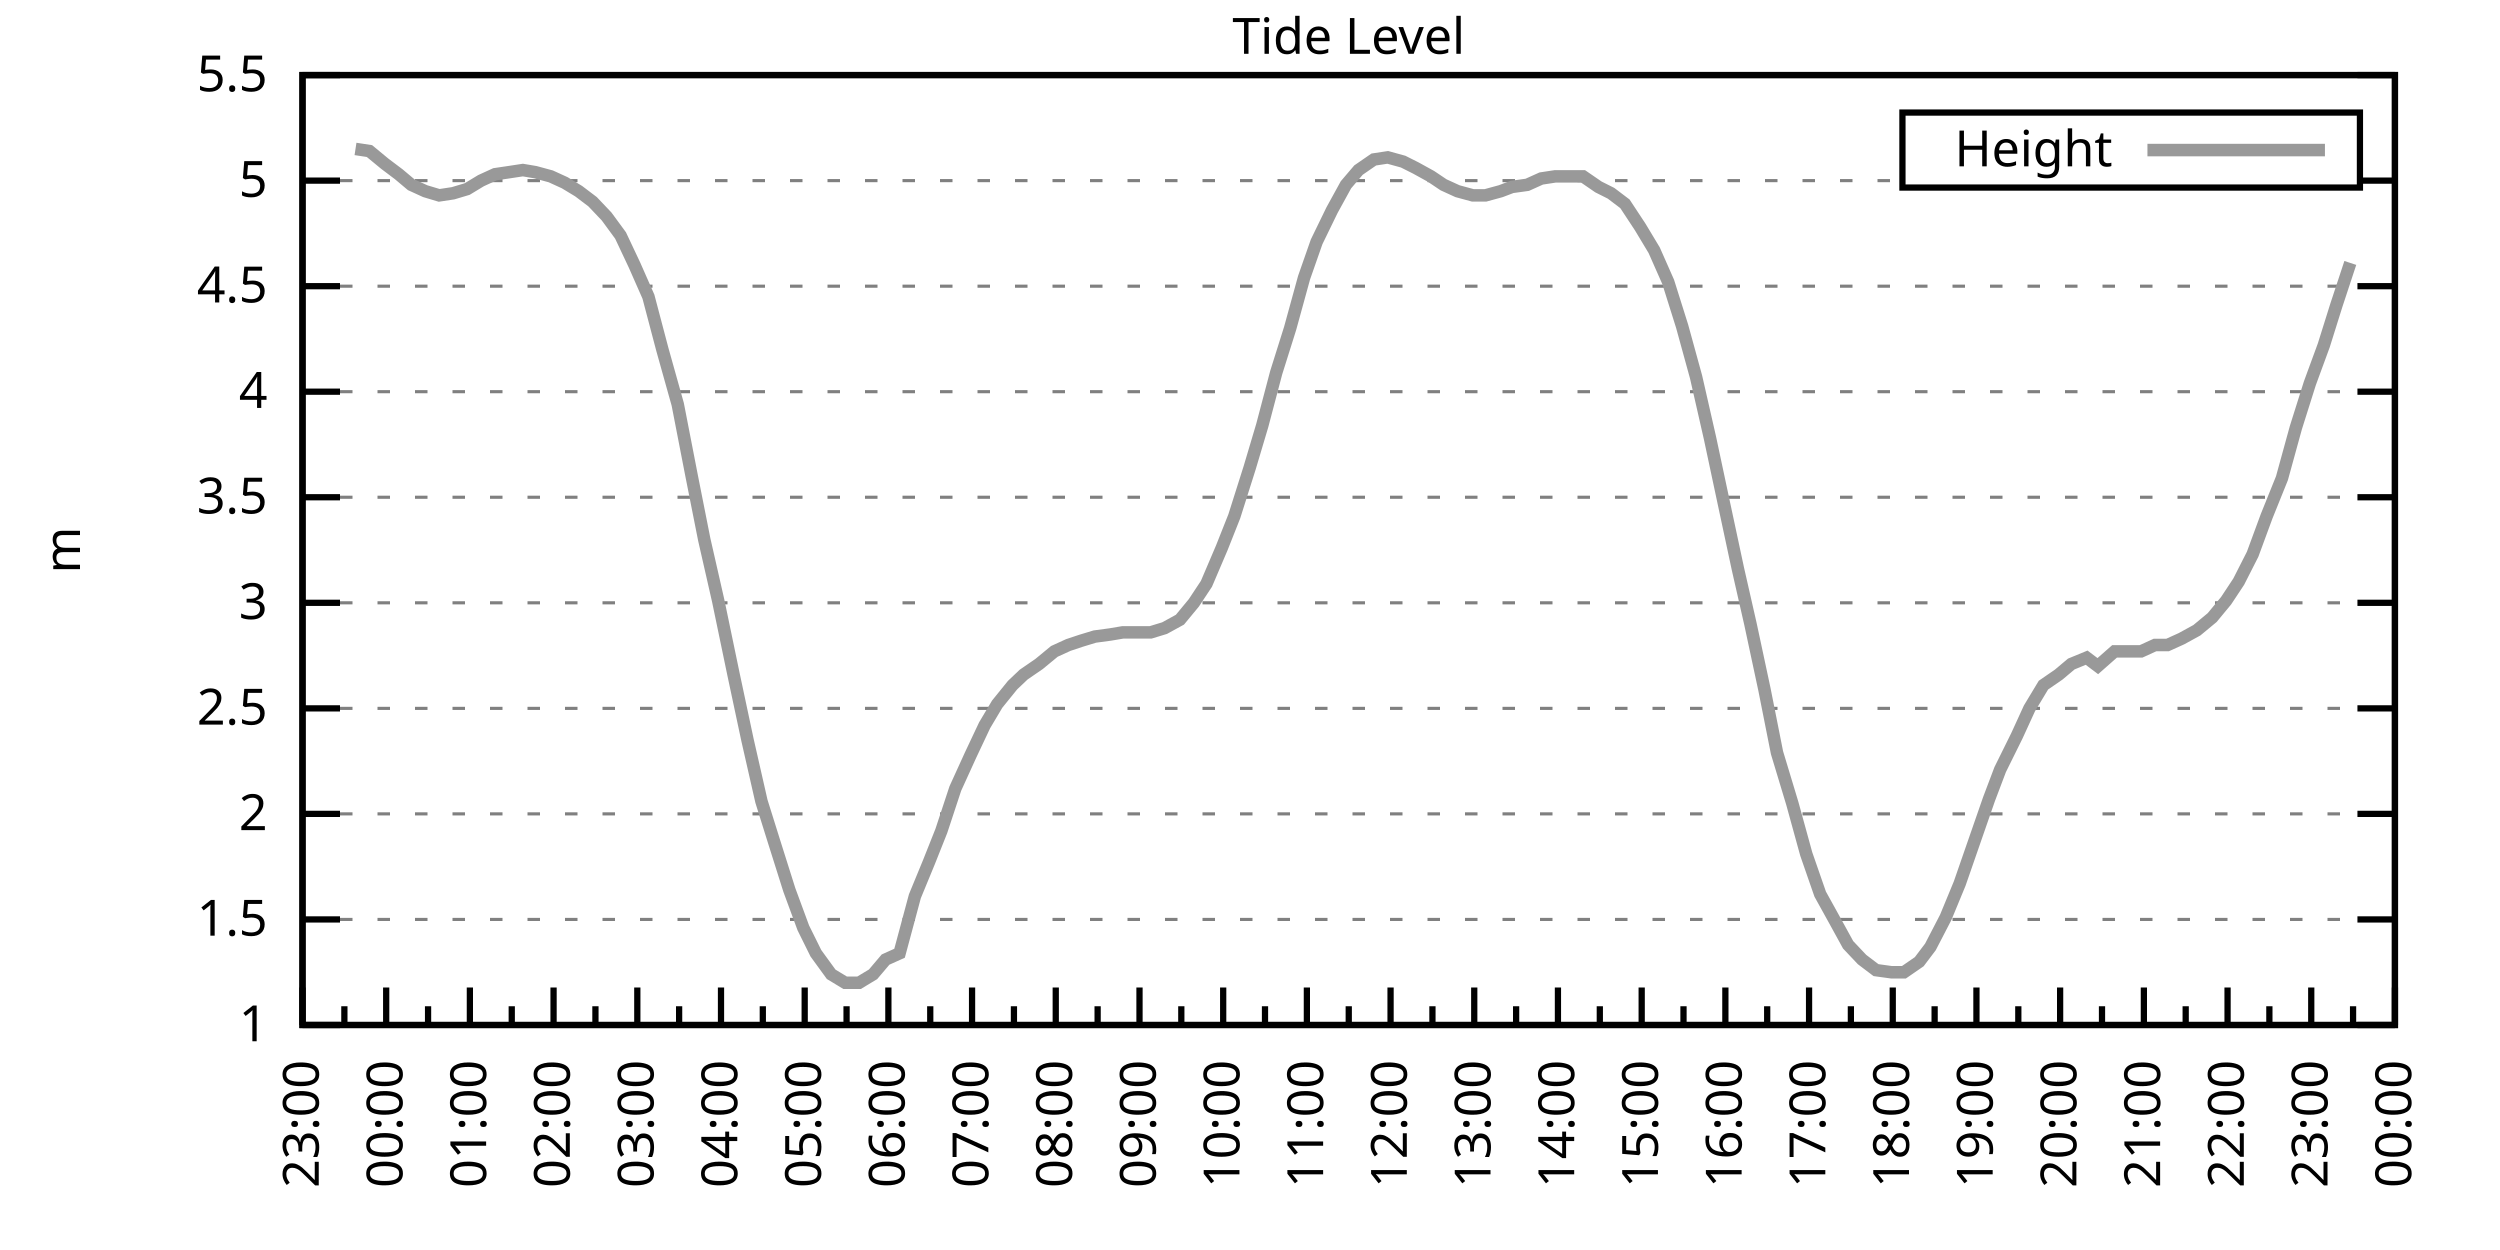
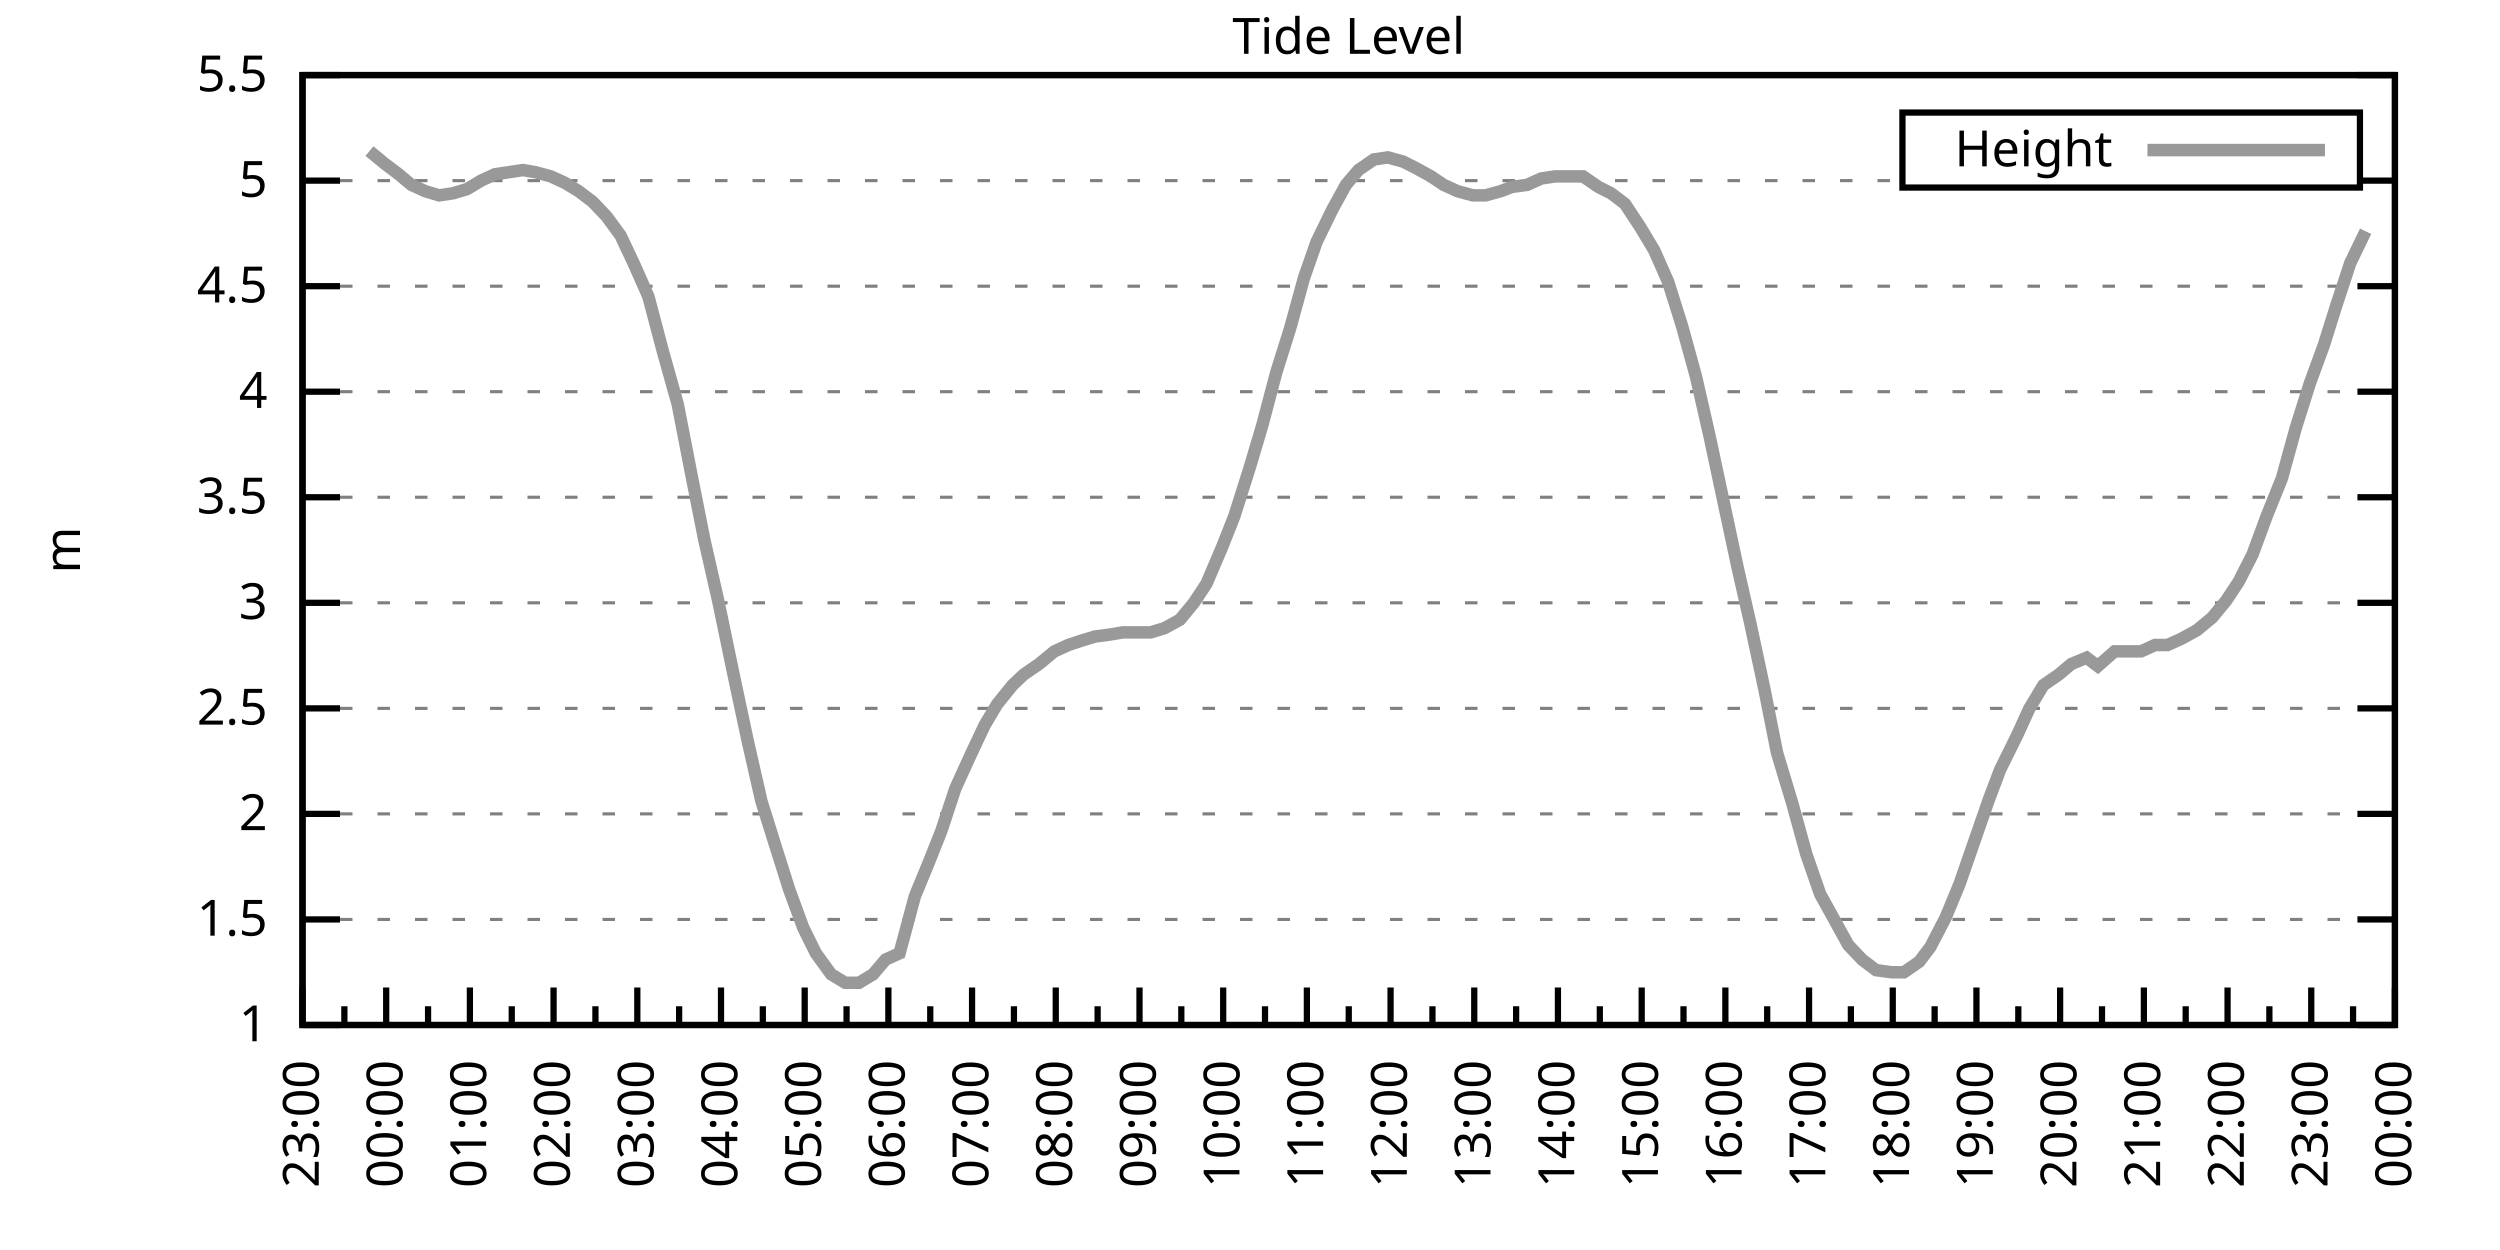
<svg xmlns="http://www.w3.org/2000/svg" xmlns:xlink="http://www.w3.org/1999/xlink" width="400" height="200" viewBox="0 0 400 200">
  <g id="gnuplot_canvas">
    <rect x="0" y="0" width="400" height="200" fill="none" />
    <defs>
      <circle id="gpDot" r="0.5" stroke-width="0.5" stroke="currentColor" />
      <path id="gpPt0" stroke-width="0.333" stroke="currentColor" d="M-1,0 h2 M0,-1 v2" />
      <path id="gpPt1" stroke-width="0.333" stroke="currentColor" d="M-1,-1 L1,1 M1,-1 L-1,1" />
      <path id="gpPt2" stroke-width="0.333" stroke="currentColor" d="M-1,0 L1,0 M0,-1 L0,1 M-1,-1 L1,1 M-1,1 L1,-1" />
      <rect id="gpPt3" stroke-width="0.333" stroke="currentColor" x="-1" y="-1" width="2" height="2" />
      <rect id="gpPt4" stroke-width="0.333" stroke="currentColor" fill="currentColor" x="-1" y="-1" width="2" height="2" />
      <circle id="gpPt5" stroke-width="0.333" stroke="currentColor" cx="0" cy="0" r="1" />
      <use xlink:href="#gpPt5" id="gpPt6" fill="currentColor" stroke="none" />
      <path id="gpPt7" stroke-width="0.333" stroke="currentColor" d="M0,-1.33 L-1.33,0.67 L1.33,0.67 z" />
      <use xlink:href="#gpPt7" id="gpPt8" fill="currentColor" stroke="none" />
      <use xlink:href="#gpPt7" id="gpPt9" stroke="currentColor" transform="rotate(180)" />
      <use xlink:href="#gpPt9" id="gpPt10" fill="currentColor" stroke="none" />
      <use xlink:href="#gpPt3" id="gpPt11" stroke="currentColor" transform="rotate(45)" />
      <use xlink:href="#gpPt11" id="gpPt12" fill="currentColor" stroke="none" />
      <path id="gpPt13" stroke-width="0.333" stroke="currentColor" d="M0,1.330 L1.265,0.411 L0.782,-1.067 L-0.782,-1.076 L-1.265,0.411 z" />
      <use xlink:href="#gpPt13" id="gpPt14" fill="currentColor" stroke="none" />
      <filter id="textbox" filterUnits="objectBoundingBox" x="0" y="0" height="1" width="1">
        <feFlood flood-color="white" flood-opacity="1" result="bgnd" />
        <feComposite in="SourceGraphic" in2="bgnd" operator="atop" />
      </filter>
      <filter id="greybox" filterUnits="objectBoundingBox" x="0" y="0" height="1" width="1">
        <feFlood flood-color="lightgrey" flood-opacity="1" result="grey" />
        <feComposite in="SourceGraphic" in2="grey" operator="atop" />
      </filter>
    </defs>
    <g fill="none" color="white" stroke="currentColor" stroke-width="1.00" stroke-linecap="butt" stroke-linejoin="miter">
</g>
    <g fill="none" color="black" stroke="currentColor" stroke-width="1.00" stroke-linecap="butt" stroke-linejoin="miter">
      <g stroke="none" shape-rendering="crispEdges">
        <polygon fill="rgb(255, 255, 255)" points="48.40,164.00 383.18,164.00 383.18,12.02 48.40,12.02 " />
      </g>
    </g>
    <g fill="none" color="black" stroke="currentColor" stroke-width="1.00" stroke-linecap="butt" stroke-linejoin="miter">
</g>
    <g fill="none" color="black" stroke="black" stroke-width="0.50" stroke-linecap="butt" stroke-linejoin="miter">
</g>
    <g fill="none" color="gray" stroke="currentColor" stroke-width="0.50" stroke-linecap="butt" stroke-linejoin="miter">
      <path stroke="gray" stroke-dasharray="2,4" class="gridline" d="M48.40,164.00 L383.19,164.00  " />
    </g>
    <g fill="none" color="gray" stroke="gray" stroke-width="1.00" stroke-linecap="butt" stroke-linejoin="miter">
</g>
    <g fill="none" color="black" stroke="currentColor" stroke-width="1.00" stroke-linecap="butt" stroke-linejoin="miter">
      <path stroke="black" d="M48.40,164.00 L54.40,164.00 M383.19,164.00 L377.19,164.00  " />
      <g transform="translate(42.80,166.60)" stroke="none" fill="black" font-family="Sans" font-size="8.00" text-anchor="end">
        <text>
          <tspan font-family="Sans"> 1</tspan>
        </text>
      </g>
    </g>
    <g fill="none" color="black" stroke="currentColor" stroke-width="1.00" stroke-linecap="butt" stroke-linejoin="miter">
</g>
    <g fill="none" color="black" stroke="black" stroke-width="0.50" stroke-linecap="butt" stroke-linejoin="miter">
</g>
    <g fill="none" color="gray" stroke="currentColor" stroke-width="0.50" stroke-linecap="butt" stroke-linejoin="miter">
      <path stroke="gray" stroke-dasharray="2,4" class="gridline" d="M48.40,147.11 L383.19,147.11  " />
    </g>
    <g fill="none" color="gray" stroke="gray" stroke-width="1.00" stroke-linecap="butt" stroke-linejoin="miter">
</g>
    <g fill="none" color="black" stroke="currentColor" stroke-width="1.00" stroke-linecap="butt" stroke-linejoin="miter">
      <path stroke="black" d="M48.40,147.11 L54.40,147.11 M383.19,147.11 L377.19,147.11  " />
      <g transform="translate(42.80,149.71)" stroke="none" fill="black" font-family="Sans" font-size="8.00" text-anchor="end">
        <text>
          <tspan font-family="Sans"> 1.5</tspan>
        </text>
      </g>
    </g>
    <g fill="none" color="black" stroke="currentColor" stroke-width="1.00" stroke-linecap="butt" stroke-linejoin="miter">
</g>
    <g fill="none" color="black" stroke="black" stroke-width="0.50" stroke-linecap="butt" stroke-linejoin="miter">
</g>
    <g fill="none" color="gray" stroke="currentColor" stroke-width="0.50" stroke-linecap="butt" stroke-linejoin="miter">
      <path stroke="gray" stroke-dasharray="2,4" class="gridline" d="M48.40,130.22 L383.19,130.22  " />
    </g>
    <g fill="none" color="gray" stroke="gray" stroke-width="1.00" stroke-linecap="butt" stroke-linejoin="miter">
</g>
    <g fill="none" color="black" stroke="currentColor" stroke-width="1.00" stroke-linecap="butt" stroke-linejoin="miter">
      <path stroke="black" d="M48.40,130.22 L54.40,130.22 M383.19,130.22 L377.19,130.22  " />
      <g transform="translate(42.80,132.82)" stroke="none" fill="black" font-family="Sans" font-size="8.00" text-anchor="end">
        <text>
          <tspan font-family="Sans"> 2</tspan>
        </text>
      </g>
    </g>
    <g fill="none" color="black" stroke="currentColor" stroke-width="1.00" stroke-linecap="butt" stroke-linejoin="miter">
</g>
    <g fill="none" color="black" stroke="black" stroke-width="0.50" stroke-linecap="butt" stroke-linejoin="miter">
</g>
    <g fill="none" color="gray" stroke="currentColor" stroke-width="0.50" stroke-linecap="butt" stroke-linejoin="miter">
      <path stroke="gray" stroke-dasharray="2,4" class="gridline" d="M48.40,113.34 L383.19,113.34  " />
    </g>
    <g fill="none" color="gray" stroke="gray" stroke-width="1.00" stroke-linecap="butt" stroke-linejoin="miter">
</g>
    <g fill="none" color="black" stroke="currentColor" stroke-width="1.00" stroke-linecap="butt" stroke-linejoin="miter">
      <path stroke="black" d="M48.40,113.34 L54.40,113.34 M383.19,113.34 L377.19,113.34  " />
      <g transform="translate(42.80,115.94)" stroke="none" fill="black" font-family="Sans" font-size="8.00" text-anchor="end">
        <text>
          <tspan font-family="Sans"> 2.5</tspan>
        </text>
      </g>
    </g>
    <g fill="none" color="black" stroke="currentColor" stroke-width="1.00" stroke-linecap="butt" stroke-linejoin="miter">
</g>
    <g fill="none" color="black" stroke="black" stroke-width="0.50" stroke-linecap="butt" stroke-linejoin="miter">
</g>
    <g fill="none" color="gray" stroke="currentColor" stroke-width="0.50" stroke-linecap="butt" stroke-linejoin="miter">
      <path stroke="gray" stroke-dasharray="2,4" class="gridline" d="M48.40,96.45 L383.19,96.45  " />
    </g>
    <g fill="none" color="gray" stroke="gray" stroke-width="1.00" stroke-linecap="butt" stroke-linejoin="miter">
</g>
    <g fill="none" color="black" stroke="currentColor" stroke-width="1.00" stroke-linecap="butt" stroke-linejoin="miter">
      <path stroke="black" d="M48.40,96.45 L54.40,96.45 M383.19,96.45 L377.19,96.45  " />
      <g transform="translate(42.80,99.05)" stroke="none" fill="black" font-family="Sans" font-size="8.00" text-anchor="end">
        <text>
          <tspan font-family="Sans"> 3</tspan>
        </text>
      </g>
    </g>
    <g fill="none" color="black" stroke="currentColor" stroke-width="1.00" stroke-linecap="butt" stroke-linejoin="miter">
</g>
    <g fill="none" color="black" stroke="black" stroke-width="0.50" stroke-linecap="butt" stroke-linejoin="miter">
</g>
    <g fill="none" color="gray" stroke="currentColor" stroke-width="0.50" stroke-linecap="butt" stroke-linejoin="miter">
      <path stroke="gray" stroke-dasharray="2,4" class="gridline" d="M48.40,79.56 L383.19,79.56  " />
    </g>
    <g fill="none" color="gray" stroke="gray" stroke-width="1.00" stroke-linecap="butt" stroke-linejoin="miter">
</g>
    <g fill="none" color="black" stroke="currentColor" stroke-width="1.00" stroke-linecap="butt" stroke-linejoin="miter">
      <path stroke="black" d="M48.40,79.56 L54.40,79.56 M383.19,79.56 L377.19,79.56  " />
      <g transform="translate(42.80,82.16)" stroke="none" fill="black" font-family="Sans" font-size="8.00" text-anchor="end">
        <text>
          <tspan font-family="Sans"> 3.5</tspan>
        </text>
      </g>
    </g>
    <g fill="none" color="black" stroke="currentColor" stroke-width="1.00" stroke-linecap="butt" stroke-linejoin="miter">
</g>
    <g fill="none" color="black" stroke="black" stroke-width="0.50" stroke-linecap="butt" stroke-linejoin="miter">
</g>
    <g fill="none" color="gray" stroke="currentColor" stroke-width="0.50" stroke-linecap="butt" stroke-linejoin="miter">
      <path stroke="gray" stroke-dasharray="2,4" class="gridline" d="M48.40,62.67 L383.19,62.67  " />
    </g>
    <g fill="none" color="gray" stroke="gray" stroke-width="1.00" stroke-linecap="butt" stroke-linejoin="miter">
</g>
    <g fill="none" color="black" stroke="currentColor" stroke-width="1.00" stroke-linecap="butt" stroke-linejoin="miter">
      <path stroke="black" d="M48.40,62.67 L54.40,62.67 M383.19,62.67 L377.19,62.67  " />
      <g transform="translate(42.80,65.27)" stroke="none" fill="black" font-family="Sans" font-size="8.00" text-anchor="end">
        <text>
          <tspan font-family="Sans"> 4</tspan>
        </text>
      </g>
    </g>
    <g fill="none" color="black" stroke="currentColor" stroke-width="1.00" stroke-linecap="butt" stroke-linejoin="miter">
</g>
    <g fill="none" color="black" stroke="black" stroke-width="0.50" stroke-linecap="butt" stroke-linejoin="miter">
</g>
    <g fill="none" color="gray" stroke="currentColor" stroke-width="0.50" stroke-linecap="butt" stroke-linejoin="miter">
      <path stroke="gray" stroke-dasharray="2,4" class="gridline" d="M48.40,45.79 L383.19,45.79  " />
    </g>
    <g fill="none" color="gray" stroke="gray" stroke-width="1.00" stroke-linecap="butt" stroke-linejoin="miter">
</g>
    <g fill="none" color="black" stroke="currentColor" stroke-width="1.00" stroke-linecap="butt" stroke-linejoin="miter">
      <path stroke="black" d="M48.40,45.79 L54.40,45.79 M383.19,45.79 L377.19,45.79  " />
      <g transform="translate(42.80,48.39)" stroke="none" fill="black" font-family="Sans" font-size="8.00" text-anchor="end">
        <text>
          <tspan font-family="Sans"> 4.5</tspan>
        </text>
      </g>
    </g>
    <g fill="none" color="black" stroke="currentColor" stroke-width="1.00" stroke-linecap="butt" stroke-linejoin="miter">
</g>
    <g fill="none" color="black" stroke="black" stroke-width="0.50" stroke-linecap="butt" stroke-linejoin="miter">
</g>
    <g fill="none" color="gray" stroke="currentColor" stroke-width="0.50" stroke-linecap="butt" stroke-linejoin="miter">
      <path stroke="gray" stroke-dasharray="2,4" class="gridline" d="M48.40,28.90 L304.39,28.90 M377.59,28.90 L383.19,28.90  " />
    </g>
    <g fill="none" color="gray" stroke="gray" stroke-width="1.00" stroke-linecap="butt" stroke-linejoin="miter">
</g>
    <g fill="none" color="black" stroke="currentColor" stroke-width="1.00" stroke-linecap="butt" stroke-linejoin="miter">
      <path stroke="black" d="M48.40,28.90 L54.40,28.90 M383.19,28.90 L377.19,28.90  " />
      <g transform="translate(42.80,31.50)" stroke="none" fill="black" font-family="Sans" font-size="8.00" text-anchor="end">
        <text>
          <tspan font-family="Sans"> 5</tspan>
        </text>
      </g>
    </g>
    <g fill="none" color="black" stroke="currentColor" stroke-width="1.00" stroke-linecap="butt" stroke-linejoin="miter">
</g>
    <g fill="none" color="black" stroke="black" stroke-width="0.50" stroke-linecap="butt" stroke-linejoin="miter">
</g>
    <g fill="none" color="gray" stroke="currentColor" stroke-width="0.50" stroke-linecap="butt" stroke-linejoin="miter">
      <path stroke="gray" stroke-dasharray="2,4" class="gridline" d="M48.40,12.01 L383.19,12.01  " />
    </g>
    <g fill="none" color="gray" stroke="gray" stroke-width="1.00" stroke-linecap="butt" stroke-linejoin="miter">
</g>
    <g fill="none" color="black" stroke="currentColor" stroke-width="1.00" stroke-linecap="butt" stroke-linejoin="miter">
      <path stroke="black" d="M48.40,12.01 L54.40,12.01 M383.19,12.01 L377.19,12.01  " />
      <g transform="translate(42.80,14.61)" stroke="none" fill="black" font-family="Sans" font-size="8.00" text-anchor="end">
        <text>
          <tspan font-family="Sans"> 5.5</tspan>
        </text>
      </g>
    </g>
    <g fill="none" color="black" stroke="currentColor" stroke-width="1.00" stroke-linecap="butt" stroke-linejoin="miter">
      <path stroke="black" d="M48.40,164.00 L48.40,158.00  " />
      <g transform="translate(51.00,169.60) rotate(270)" stroke="none" fill="black" font-family="Sans" font-size="8.00" text-anchor="end">
        <text>
          <tspan font-family="Sans">23:00</tspan>
        </text>
      </g>
    </g>
    <g fill="none" color="black" stroke="currentColor" stroke-width="1.00" stroke-linecap="butt" stroke-linejoin="miter">
      <path stroke="black" d="M55.10,164.00 L55.10,161.00 M61.79,164.00 L61.79,158.00  " />
      <g transform="translate(64.39,169.60) rotate(270)" stroke="none" fill="black" font-family="Sans" font-size="8.00" text-anchor="end">
        <text>
          <tspan font-family="Sans">00:00</tspan>
        </text>
      </g>
    </g>
    <g fill="none" color="black" stroke="currentColor" stroke-width="1.00" stroke-linecap="butt" stroke-linejoin="miter">
      <path stroke="black" d="M68.49,164.00 L68.49,161.00 M75.18,164.00 L75.18,158.00  " />
      <g transform="translate(77.78,169.60) rotate(270)" stroke="none" fill="black" font-family="Sans" font-size="8.00" text-anchor="end">
        <text>
          <tspan font-family="Sans">01:00</tspan>
        </text>
      </g>
    </g>
    <g fill="none" color="black" stroke="currentColor" stroke-width="1.00" stroke-linecap="butt" stroke-linejoin="miter">
      <path stroke="black" d="M81.88,164.00 L81.88,161.00 M88.57,164.00 L88.57,158.00  " />
      <g transform="translate(91.17,169.60) rotate(270)" stroke="none" fill="black" font-family="Sans" font-size="8.00" text-anchor="end">
        <text>
          <tspan font-family="Sans">02:00</tspan>
        </text>
      </g>
    </g>
    <g fill="none" color="black" stroke="currentColor" stroke-width="1.00" stroke-linecap="butt" stroke-linejoin="miter">
      <path stroke="black" d="M95.27,164.00 L95.27,161.00 M101.97,164.00 L101.97,158.00  " />
      <g transform="translate(104.57,169.60) rotate(270)" stroke="none" fill="black" font-family="Sans" font-size="8.00" text-anchor="end">
        <text>
          <tspan font-family="Sans">03:00</tspan>
        </text>
      </g>
    </g>
    <g fill="none" color="black" stroke="currentColor" stroke-width="1.00" stroke-linecap="butt" stroke-linejoin="miter">
      <path stroke="black" d="M108.66,164.00 L108.66,161.00 M115.36,164.00 L115.36,158.00  " />
      <g transform="translate(117.96,169.60) rotate(270)" stroke="none" fill="black" font-family="Sans" font-size="8.00" text-anchor="end">
        <text>
          <tspan font-family="Sans">04:00</tspan>
        </text>
      </g>
    </g>
    <g fill="none" color="black" stroke="currentColor" stroke-width="1.00" stroke-linecap="butt" stroke-linejoin="miter">
      <path stroke="black" d="M122.05,164.00 L122.05,161.00 M128.75,164.00 L128.75,158.00  " />
      <g transform="translate(131.35,169.60) rotate(270)" stroke="none" fill="black" font-family="Sans" font-size="8.00" text-anchor="end">
        <text>
          <tspan font-family="Sans">05:00</tspan>
        </text>
      </g>
    </g>
    <g fill="none" color="black" stroke="currentColor" stroke-width="1.00" stroke-linecap="butt" stroke-linejoin="miter">
      <path stroke="black" d="M135.45,164.00 L135.45,161.00 M142.14,164.00 L142.14,158.00  " />
      <g transform="translate(144.74,169.60) rotate(270)" stroke="none" fill="black" font-family="Sans" font-size="8.00" text-anchor="end">
        <text>
          <tspan font-family="Sans">06:00</tspan>
        </text>
      </g>
    </g>
    <g fill="none" color="black" stroke="currentColor" stroke-width="1.00" stroke-linecap="butt" stroke-linejoin="miter">
      <path stroke="black" d="M148.84,164.00 L148.84,161.00 M155.53,164.00 L155.53,158.00  " />
      <g transform="translate(158.13,169.60) rotate(270)" stroke="none" fill="black" font-family="Sans" font-size="8.00" text-anchor="end">
        <text>
          <tspan font-family="Sans">07:00</tspan>
        </text>
      </g>
    </g>
    <g fill="none" color="black" stroke="currentColor" stroke-width="1.00" stroke-linecap="butt" stroke-linejoin="miter">
      <path stroke="black" d="M162.23,164.00 L162.23,161.00 M168.92,164.00 L168.92,158.00  " />
      <g transform="translate(171.52,169.60) rotate(270)" stroke="none" fill="black" font-family="Sans" font-size="8.00" text-anchor="end">
        <text>
          <tspan font-family="Sans">08:00</tspan>
        </text>
      </g>
    </g>
    <g fill="none" color="black" stroke="currentColor" stroke-width="1.00" stroke-linecap="butt" stroke-linejoin="miter">
      <path stroke="black" d="M175.62,164.00 L175.62,161.00 M182.32,164.00 L182.32,158.00  " />
      <g transform="translate(184.92,169.60) rotate(270)" stroke="none" fill="black" font-family="Sans" font-size="8.00" text-anchor="end">
        <text>
          <tspan font-family="Sans">09:00</tspan>
        </text>
      </g>
    </g>
    <g fill="none" color="black" stroke="currentColor" stroke-width="1.00" stroke-linecap="butt" stroke-linejoin="miter">
      <path stroke="black" d="M189.01,164.00 L189.01,161.00 M195.71,164.00 L195.71,158.00  " />
      <g transform="translate(198.31,169.60) rotate(270)" stroke="none" fill="black" font-family="Sans" font-size="8.00" text-anchor="end">
        <text>
          <tspan font-family="Sans">10:00</tspan>
        </text>
      </g>
    </g>
    <g fill="none" color="black" stroke="currentColor" stroke-width="1.00" stroke-linecap="butt" stroke-linejoin="miter">
      <path stroke="black" d="M202.40,164.00 L202.40,161.00 M209.10,164.00 L209.10,158.00  " />
      <g transform="translate(211.70,169.60) rotate(270)" stroke="none" fill="black" font-family="Sans" font-size="8.00" text-anchor="end">
        <text>
          <tspan font-family="Sans">11:00</tspan>
        </text>
      </g>
    </g>
    <g fill="none" color="black" stroke="currentColor" stroke-width="1.00" stroke-linecap="butt" stroke-linejoin="miter">
      <path stroke="black" d="M215.80,164.00 L215.80,161.00 M222.49,164.00 L222.49,158.00  " />
      <g transform="translate(225.09,169.60) rotate(270)" stroke="none" fill="black" font-family="Sans" font-size="8.00" text-anchor="end">
        <text>
          <tspan font-family="Sans">12:00</tspan>
        </text>
      </g>
    </g>
    <g fill="none" color="black" stroke="currentColor" stroke-width="1.00" stroke-linecap="butt" stroke-linejoin="miter">
      <path stroke="black" d="M229.19,164.00 L229.19,161.00 M235.88,164.00 L235.88,158.00  " />
      <g transform="translate(238.48,169.60) rotate(270)" stroke="none" fill="black" font-family="Sans" font-size="8.00" text-anchor="end">
        <text>
          <tspan font-family="Sans">13:00</tspan>
        </text>
      </g>
    </g>
    <g fill="none" color="black" stroke="currentColor" stroke-width="1.00" stroke-linecap="butt" stroke-linejoin="miter">
      <path stroke="black" d="M242.58,164.00 L242.58,161.00 M249.27,164.00 L249.27,158.00  " />
      <g transform="translate(251.87,169.60) rotate(270)" stroke="none" fill="black" font-family="Sans" font-size="8.00" text-anchor="end">
        <text>
          <tspan font-family="Sans">14:00</tspan>
        </text>
      </g>
    </g>
    <g fill="none" color="black" stroke="currentColor" stroke-width="1.00" stroke-linecap="butt" stroke-linejoin="miter">
      <path stroke="black" d="M255.97,164.00 L255.97,161.00 M262.67,164.00 L262.67,158.00  " />
      <g transform="translate(265.27,169.60) rotate(270)" stroke="none" fill="black" font-family="Sans" font-size="8.00" text-anchor="end">
        <text>
          <tspan font-family="Sans">15:00</tspan>
        </text>
      </g>
    </g>
    <g fill="none" color="black" stroke="currentColor" stroke-width="1.00" stroke-linecap="butt" stroke-linejoin="miter">
      <path stroke="black" d="M269.36,164.00 L269.36,161.00 M276.06,164.00 L276.06,158.00  " />
      <g transform="translate(278.66,169.60) rotate(270)" stroke="none" fill="black" font-family="Sans" font-size="8.00" text-anchor="end">
        <text>
          <tspan font-family="Sans">16:00</tspan>
        </text>
      </g>
    </g>
    <g fill="none" color="black" stroke="currentColor" stroke-width="1.00" stroke-linecap="butt" stroke-linejoin="miter">
      <path stroke="black" d="M282.75,164.00 L282.75,161.00 M289.45,164.00 L289.45,158.00  " />
      <g transform="translate(292.05,169.60) rotate(270)" stroke="none" fill="black" font-family="Sans" font-size="8.00" text-anchor="end">
        <text>
          <tspan font-family="Sans">17:00</tspan>
        </text>
      </g>
    </g>
    <g fill="none" color="black" stroke="currentColor" stroke-width="1.00" stroke-linecap="butt" stroke-linejoin="miter">
      <path stroke="black" d="M296.14,164.00 L296.14,161.00 M302.84,164.00 L302.84,158.00  " />
      <g transform="translate(305.44,169.60) rotate(270)" stroke="none" fill="black" font-family="Sans" font-size="8.00" text-anchor="end">
        <text>
          <tspan font-family="Sans">18:00</tspan>
        </text>
      </g>
    </g>
    <g fill="none" color="black" stroke="currentColor" stroke-width="1.00" stroke-linecap="butt" stroke-linejoin="miter">
      <path stroke="black" d="M309.54,164.00 L309.54,161.00 M316.23,164.00 L316.23,158.00  " />
      <g transform="translate(318.83,169.60) rotate(270)" stroke="none" fill="black" font-family="Sans" font-size="8.00" text-anchor="end">
        <text>
          <tspan font-family="Sans">19:00</tspan>
        </text>
      </g>
    </g>
    <g fill="none" color="black" stroke="currentColor" stroke-width="1.00" stroke-linecap="butt" stroke-linejoin="miter">
      <path stroke="black" d="M322.93,164.00 L322.93,161.00 M329.62,164.00 L329.62,158.00  " />
      <g transform="translate(332.22,169.60) rotate(270)" stroke="none" fill="black" font-family="Sans" font-size="8.00" text-anchor="end">
        <text>
          <tspan font-family="Sans">20:00</tspan>
        </text>
      </g>
    </g>
    <g fill="none" color="black" stroke="currentColor" stroke-width="1.00" stroke-linecap="butt" stroke-linejoin="miter">
      <path stroke="black" d="M336.32,164.00 L336.32,161.00 M343.02,164.00 L343.02,158.00  " />
      <g transform="translate(345.62,169.60) rotate(270)" stroke="none" fill="black" font-family="Sans" font-size="8.00" text-anchor="end">
        <text>
          <tspan font-family="Sans">21:00</tspan>
        </text>
      </g>
    </g>
    <g fill="none" color="black" stroke="currentColor" stroke-width="1.00" stroke-linecap="butt" stroke-linejoin="miter">
      <path stroke="black" d="M349.71,164.00 L349.71,161.00 M356.41,164.00 L356.41,158.00  " />
      <g transform="translate(359.01,169.60) rotate(270)" stroke="none" fill="black" font-family="Sans" font-size="8.00" text-anchor="end">
        <text>
          <tspan font-family="Sans">22:00</tspan>
        </text>
      </g>
    </g>
    <g fill="none" color="black" stroke="currentColor" stroke-width="1.00" stroke-linecap="butt" stroke-linejoin="miter">
      <path stroke="black" d="M363.10,164.00 L363.10,161.00 M369.80,164.00 L369.80,158.00  " />
      <g transform="translate(372.40,169.60) rotate(270)" stroke="none" fill="black" font-family="Sans" font-size="8.00" text-anchor="end">
        <text>
          <tspan font-family="Sans">23:00</tspan>
        </text>
      </g>
    </g>
    <g fill="none" color="black" stroke="currentColor" stroke-width="1.00" stroke-linecap="butt" stroke-linejoin="miter">
      <path stroke="black" d="M376.49,164.00 L376.49,161.00 M383.19,164.00 L383.19,158.00  " />
      <g transform="translate(385.79,169.60) rotate(270)" stroke="none" fill="black" font-family="Sans" font-size="8.00" text-anchor="end">
        <text>
          <tspan font-family="Sans">00:00</tspan>
        </text>
      </g>
    </g>
    <g fill="none" color="black" stroke="currentColor" stroke-width="1.00" stroke-linecap="butt" stroke-linejoin="miter">
</g>
    <g fill="none" color="black" stroke="currentColor" stroke-width="1.00" stroke-linecap="butt" stroke-linejoin="miter">
      <path stroke="black" d="M48.40,12.01 L48.40,164.00 L383.19,164.00 L383.19,12.01 L48.40,12.01 Z  " />
    </g>
    <g fill="none" color="black" stroke="currentColor" stroke-width="1.00" stroke-linecap="butt" stroke-linejoin="miter">
      <g transform="translate(12.80,88.01) rotate(270)" stroke="none" fill="black" font-family="Sans" font-size="8.00" text-anchor="middle">
        <text>
          <tspan font-family="Sans">m</tspan>
        </text>
      </g>
    </g>
    <g fill="none" color="black" stroke="currentColor" stroke-width="1.00" stroke-linecap="butt" stroke-linejoin="miter">
</g>
    <g fill="none" color="black" stroke="currentColor" stroke-width="1.00" stroke-linecap="butt" stroke-linejoin="miter">
      <path stroke="black" d="M304.39,30.01 L304.39,18.01 L377.59,18.01 L377.59,30.01 L304.39,30.01 Z  " />
    </g>
    <g id="Tide_level_plot_1">
      <g fill="none" color="white" stroke="black" stroke-width="2.00" stroke-linecap="butt" stroke-linejoin="miter">
</g>
      <g fill="none" color="black" stroke="currentColor" stroke-width="2.00" stroke-linecap="butt" stroke-linejoin="miter">
        <g transform="translate(337.99,26.61)" stroke="none" fill="black" font-family="Sans" font-size="8.00" text-anchor="end">
          <text>
            <tspan font-family="Sans">Height</tspan>
          </text>
        </g>
      </g>
      <g fill="none" color="black" stroke="currentColor" stroke-width="2.00" stroke-linecap="butt" stroke-linejoin="miter">
-         <path stroke="rgb(153, 153, 153)" d="M343.59,24.01 L371.99,24.01 M56.88,23.83 L59.11,24.17 L61.57,26.20 L63.80,27.88 L65.81,29.57 L68.04,30.59   L70.27,31.26 L72.50,30.92 L74.74,30.25 L76.97,28.90 L79.20,27.88 L81.43,27.55 L83.66,27.21 L85.67,27.55   L88.13,28.22 L90.36,29.24 L92.59,30.59 L94.82,32.28 L97.06,34.64 L99.29,37.68 L101.52,42.41 L103.75,47.47   L105.98,55.92 L108.44,64.70 L110.67,76.18 L112.68,86.32 L114.91,96.11 L117.37,107.93 L119.60,118.40 L121.83,128.20   L123.84,134.62 L126.29,142.38 L128.53,148.46 L130.54,152.52 L132.99,155.89 L135.22,157.24 L137.45,157.24 L139.69,155.89   L141.69,153.53 L143.93,152.52 L146.38,143.40 L148.61,137.99 L150.62,132.93 L152.85,126.17 L155.31,120.77 L157.54,116.04   L159.55,112.66 L162.01,109.62 L163.79,107.93 L166.25,106.24 L168.70,104.22 L170.93,103.20 L172.94,102.53 L175.17,101.85   L177.63,101.52 L179.64,101.18 L182.09,101.18 L184.10,101.18 L186.33,100.50 L188.79,99.15 L191.02,96.45 L193.03,93.41   L195.48,87.67 L197.49,82.60 L199.95,74.83 L201.96,68.08 L204.19,59.63 L206.42,52.54 L208.65,44.43 L210.66,38.69   L213.12,33.63 L215.35,29.57 L217.36,27.21 L219.81,25.52 L222.04,25.18 L224.50,25.86 L226.51,26.87 L228.96,28.22   L230.97,29.57 L233.20,30.59 L235.66,31.26 L237.67,31.26 L240.12,30.59 L241.91,29.91 L244.36,29.57 L246.60,28.56   L248.83,28.22 L251.28,28.22 L253.29,28.22 L255.75,29.91 L257.76,30.92 L259.99,32.61 L262.44,36.33 L264.67,40.04   L266.91,45.11 L269.14,52.20 L271.37,60.31 L273.60,70.10 L275.83,80.57 L278.07,91.04 L280.07,99.83 L282.31,110.30   L284.32,120.43 L286.77,128.54 L289.00,136.64 L291.23,143.06 L293.47,147.11 L295.70,151.17 L297.93,153.53 L300.16,155.22   L302.62,155.56 L304.63,155.56 L307.08,153.87 L308.87,151.50 L311.32,146.77 L313.55,141.37 L316.01,134.28 L318.24,127.86   L320.03,123.13 L322.70,117.73 L324.71,113.34 L326.95,109.62 L329.40,107.93 L331.41,106.24 L333.86,105.23 L335.65,106.58   L338.33,104.22 L340.56,104.22 L342.57,104.22 L344.80,103.20 L346.81,103.20 L349.04,102.19 L351.50,100.84 L353.95,98.81   L356.18,96.11 L358.19,93.07 L360.42,88.68 L362.66,82.60 L365.11,76.52 L367.34,68.42 L369.58,61.32 L371.81,55.24   L373.82,48.83 L376.05,42.07  " />
+         <path stroke="rgb(153, 153, 153)" d="M343.59,24.01 L371.99,24.01 M59.11,24.17 L61.57,26.20 L63.80,27.88 L65.81,29.57 L68.04,30.59 L70.27,31.26   L72.50,30.92 L74.74,30.25 L76.97,28.90 L79.20,27.88 L81.43,27.55 L83.66,27.21 L85.67,27.55 L88.13,28.22   L90.36,29.24 L92.59,30.59 L94.82,32.28 L97.06,34.64 L99.29,37.68 L101.52,42.41 L103.75,47.47 L105.98,55.92   L108.44,64.70 L110.67,76.18 L112.68,86.32 L114.91,96.11 L117.37,107.93 L119.60,118.40 L121.83,128.20 L123.84,134.62   L126.29,142.38 L128.53,148.46 L130.54,152.52 L132.99,155.89 L135.22,157.24 L137.45,157.24 L139.69,155.89 L141.69,153.53   L143.93,152.52 L146.38,143.40 L148.61,137.99 L150.62,132.93 L152.85,126.17 L155.31,120.77 L157.54,116.04 L159.55,112.66   L162.01,109.62 L163.79,107.93 L166.25,106.24 L168.70,104.22 L170.93,103.20 L172.94,102.53 L175.17,101.85 L177.63,101.52   L179.64,101.18 L182.09,101.18 L184.10,101.18 L186.33,100.50 L188.79,99.15 L191.02,96.45 L193.03,93.41 L195.48,87.67   L197.49,82.60 L199.95,74.83 L201.96,68.08 L204.19,59.63 L206.42,52.54 L208.65,44.43 L210.66,38.69 L213.12,33.63   L215.35,29.57 L217.36,27.21 L219.81,25.52 L222.04,25.18 L224.50,25.86 L226.51,26.87 L228.96,28.22 L230.97,29.57   L233.20,30.59 L235.66,31.26 L237.67,31.26 L240.12,30.59 L241.91,29.91 L244.36,29.57 L246.60,28.56 L248.83,28.22   L251.28,28.22 L253.29,28.22 L255.75,29.91 L257.76,30.92 L259.99,32.61 L262.44,36.33 L264.67,40.04 L266.91,45.11   L269.14,52.20 L271.37,60.31 L273.60,70.10 L275.83,80.57 L278.07,91.04 L280.07,99.83 L282.31,110.30 L284.32,120.43   L286.77,128.54 L289.00,136.64 L291.23,143.06 L293.47,147.11 L295.70,151.17 L297.93,153.53 L300.16,155.22 L302.62,155.56   L304.63,155.56 L307.08,153.87 L308.87,151.50 L311.32,146.77 L313.55,141.37 L316.01,134.28 L318.24,127.86 L320.03,123.13   L322.70,117.73 L324.71,113.34 L326.95,109.62 L329.40,107.93 L331.41,106.24 L333.86,105.23 L335.65,106.58 L338.33,104.22   L340.56,104.22 L342.57,104.22 L344.80,103.20 L346.81,103.20 L349.04,102.19 L351.50,100.84 L353.95,98.81 L356.18,96.11   L358.19,93.07 L360.42,88.68 L362.66,82.60 L365.11,76.52 L367.34,68.42 L369.58,61.32 L371.81,55.24 L373.82,48.83   L376.05,42.07 L378.50,37.00  " />
      </g>
    </g>
    <g fill="none" color="black" stroke="currentColor" stroke-width="2.00" stroke-linecap="butt" stroke-linejoin="miter">
</g>
    <g fill="none" color="black" stroke="black" stroke-width="1.00" stroke-linecap="butt" stroke-linejoin="miter">
</g>
    <g fill="none" color="black" stroke="currentColor" stroke-width="1.00" stroke-linecap="butt" stroke-linejoin="miter">
      <path stroke="black" d="M48.40,12.01 L48.40,164.00 L383.19,164.00 L383.19,12.01 L48.40,12.01 Z  " />
    </g>
    <g fill="none" color="black" stroke="currentColor" stroke-width="1.00" stroke-linecap="butt" stroke-linejoin="miter">
      <g transform="translate(215.79,8.61)" stroke="none" fill="black" font-family="Sans" font-size="8.00" text-anchor="middle">
        <text>
          <tspan font-family="Sans">Tide Level</tspan>
        </text>
      </g>
    </g>
    <g fill="none" color="black" stroke="currentColor" stroke-width="1.00" stroke-linecap="butt" stroke-linejoin="miter">
</g>
  </g>
</svg>
